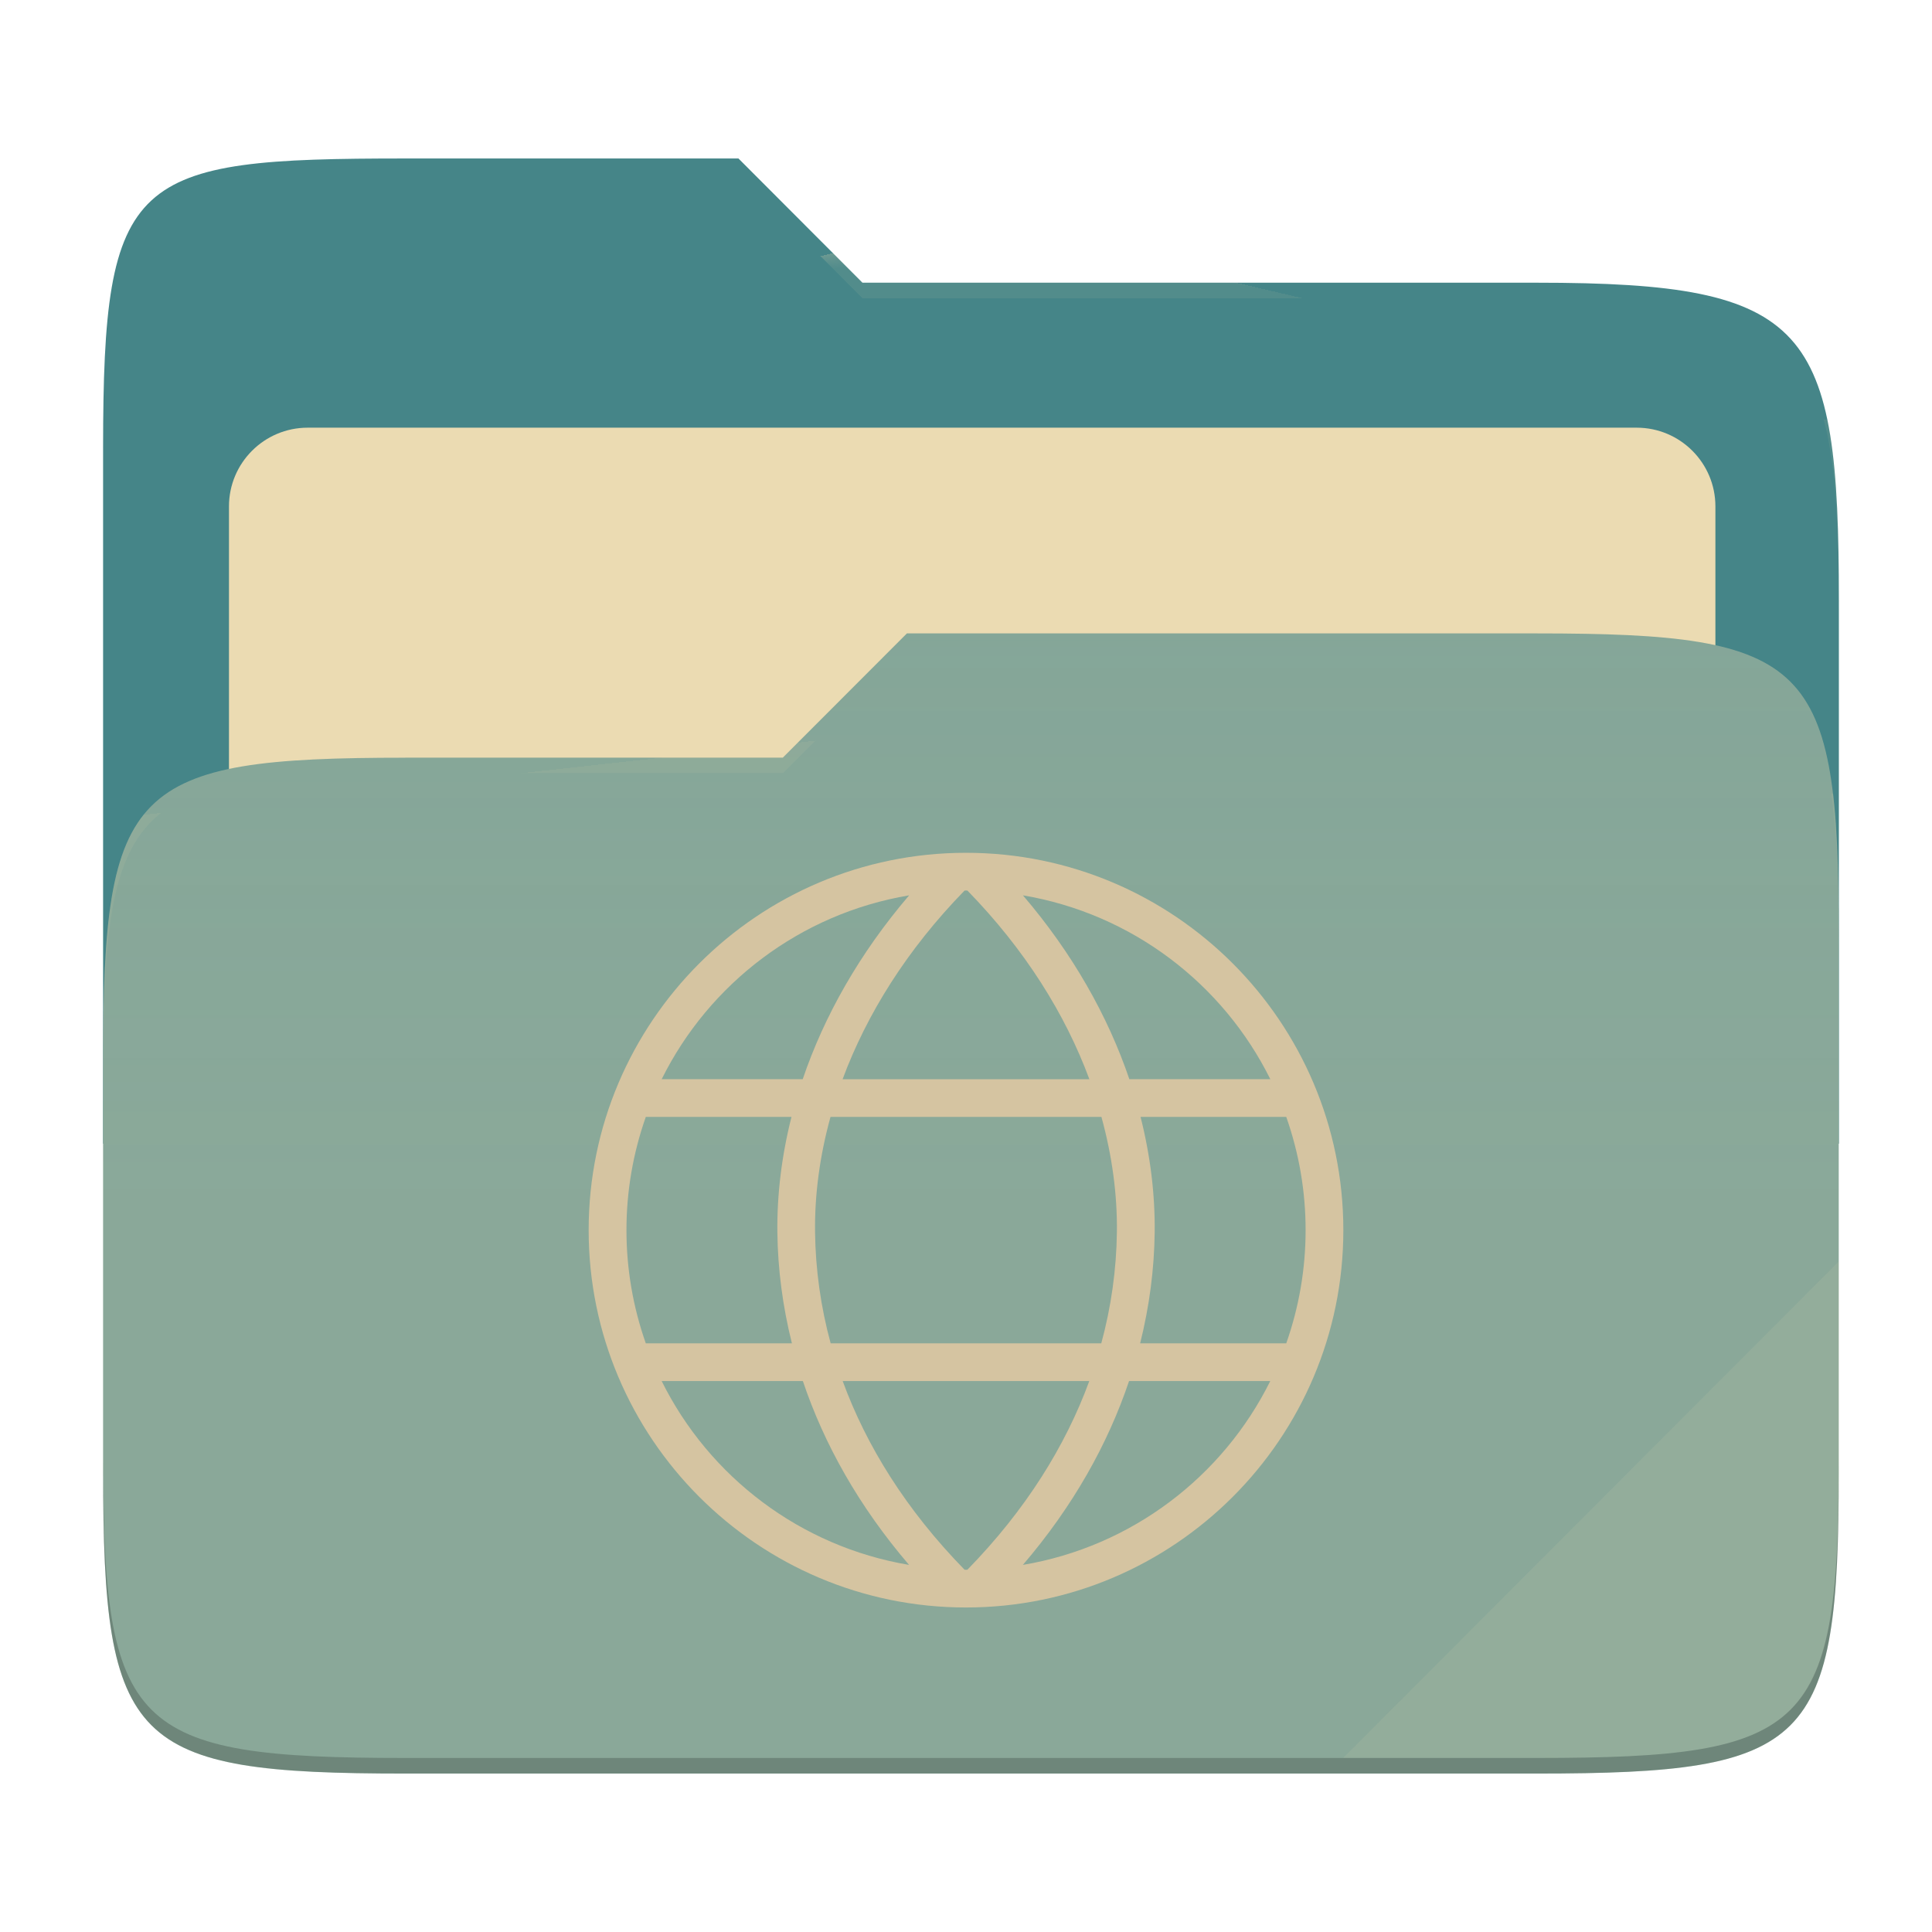
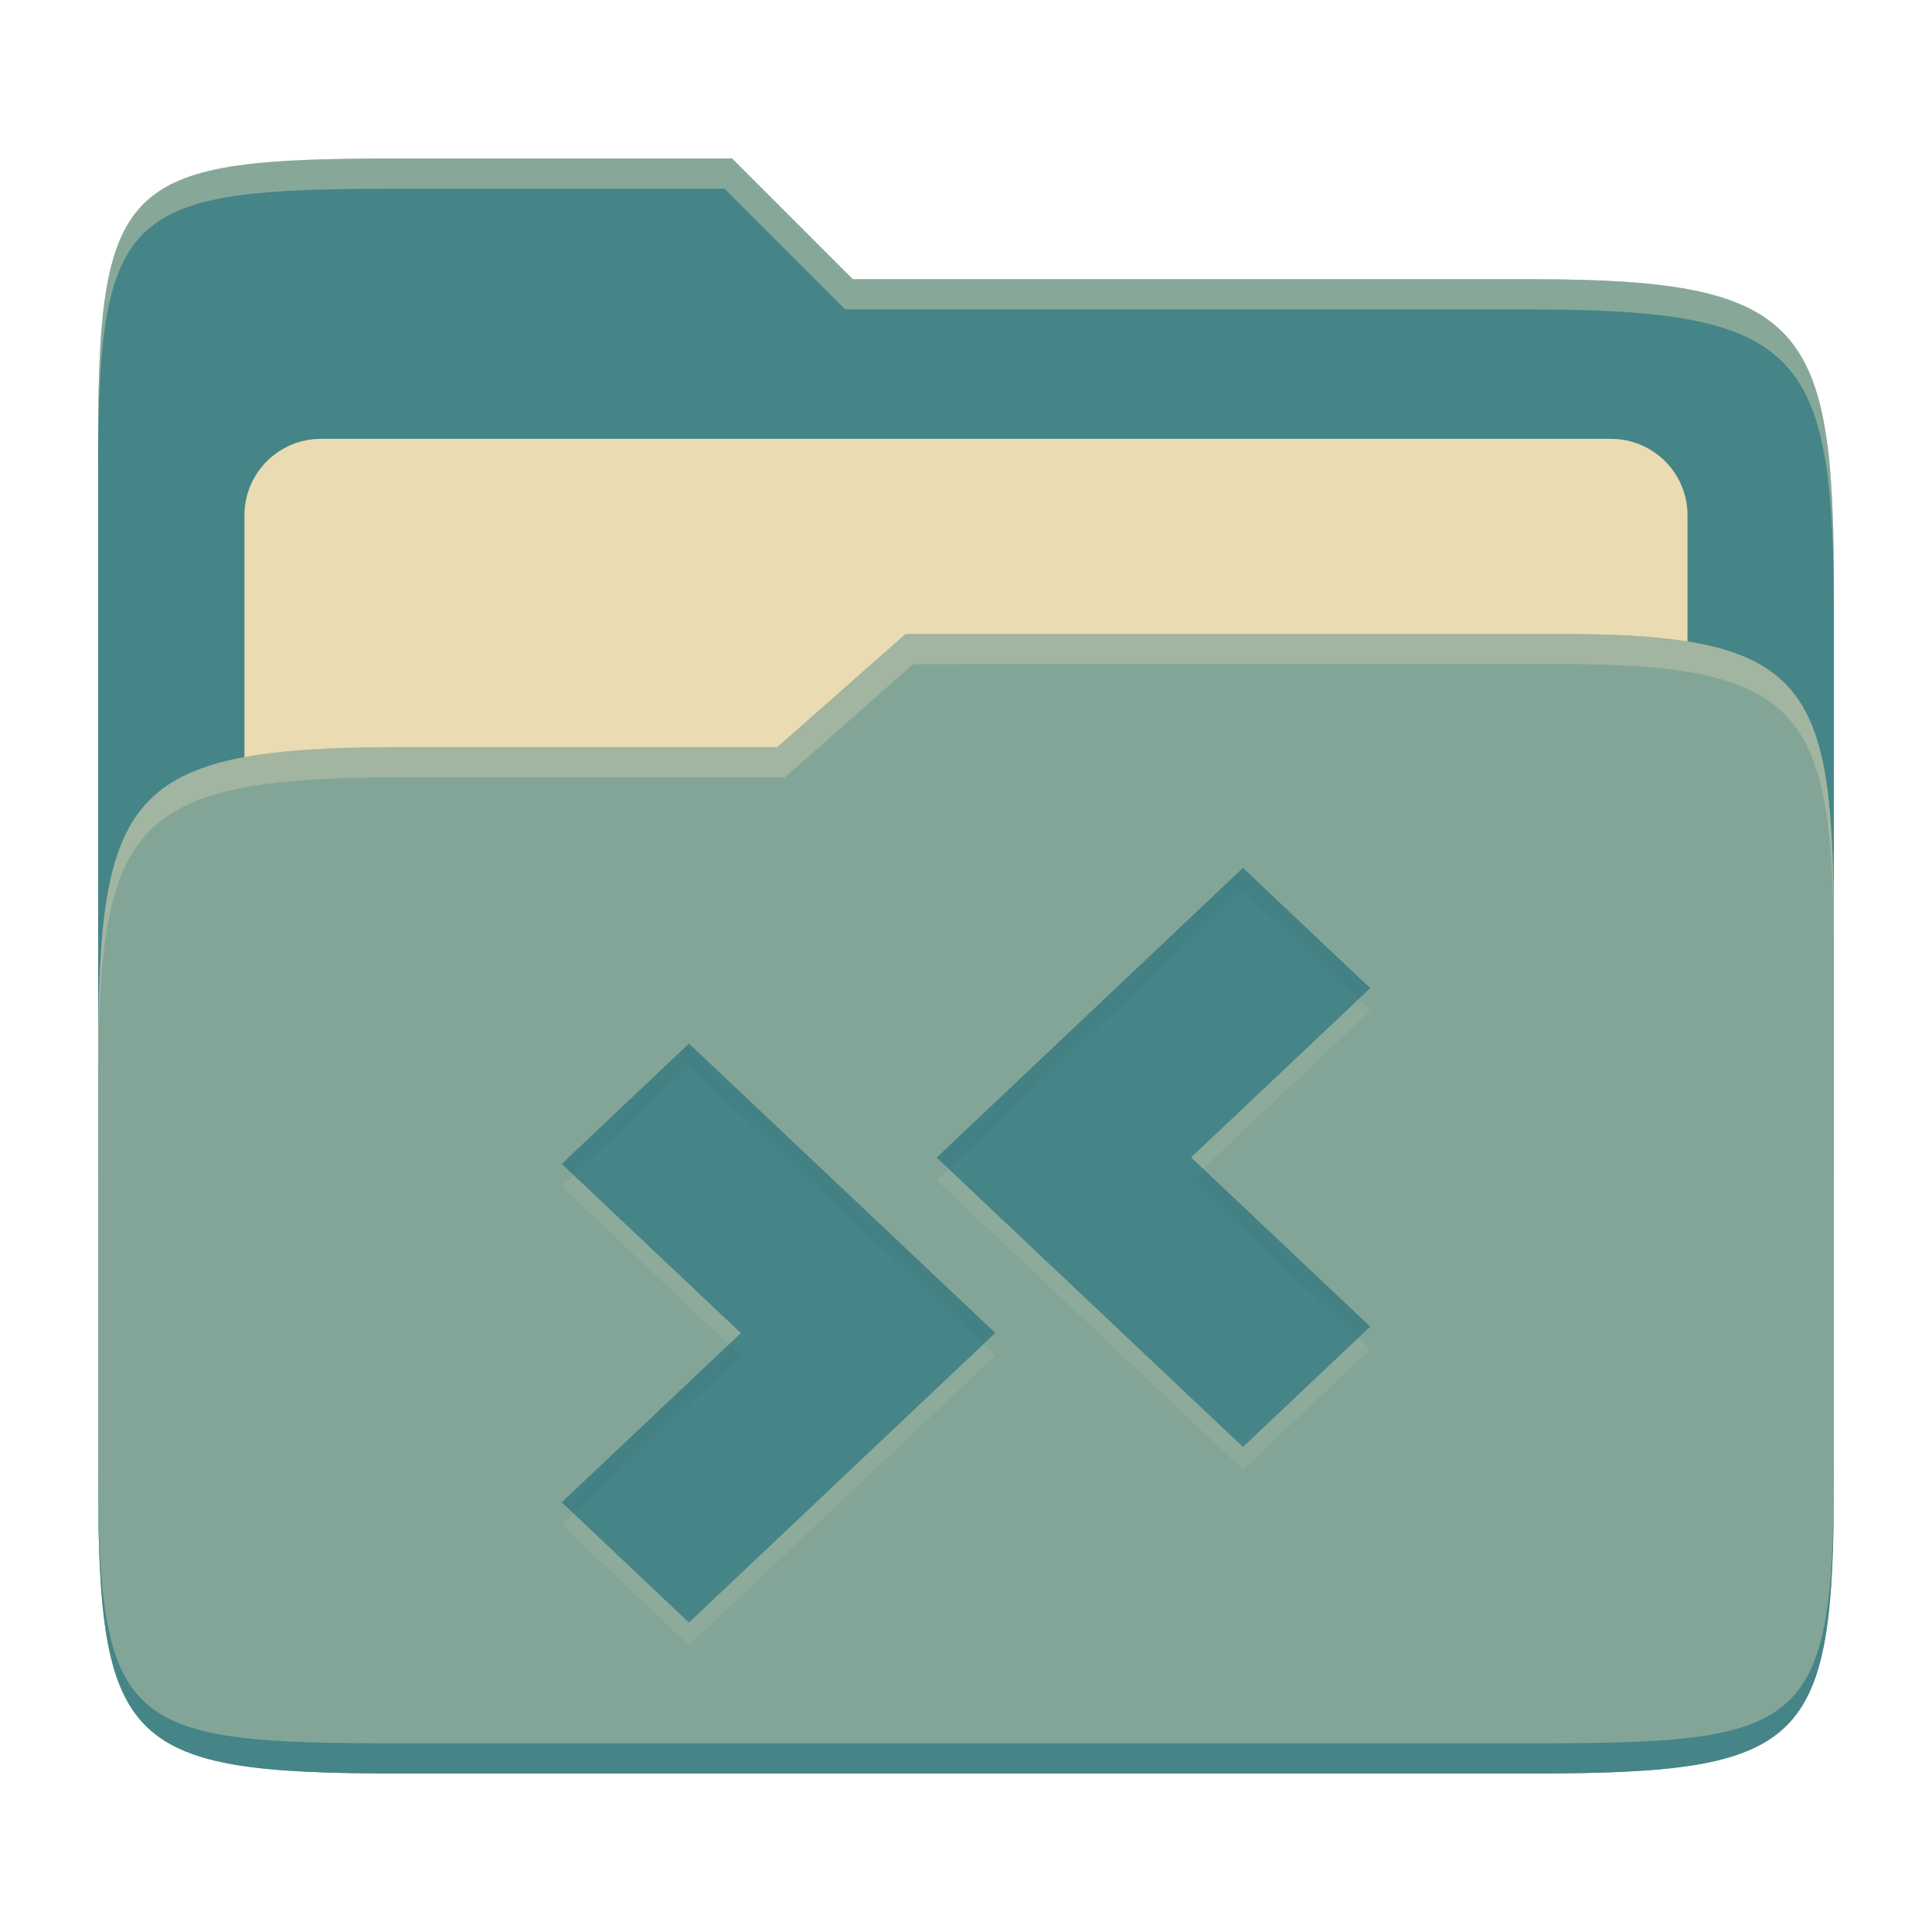
- <svg xmlns="http://www.w3.org/2000/svg" width="256" height="256" style="isolation:isolate" version="1.1" viewBox="0 0 256 256">
-   <path d="m53.7 21c-36.32 0-40.04 2.055-40.04 38.37v92.17h230v-71.98c0-36.32-3.724-42.1-40.04-42.1h-89.34l-16.43-16.46h-44.16z" fill="#458588" />
-   <g filter="url(#TQLeI4SzuvmfpsKOGdXb2d45eiNst4dq)">
-     <path d="m40.77 56.67h176.1c5.758 0 10.43 4.675 10.43 10.43v83.47c0 5.758-4.675 10.43-10.43 10.43h-176.1c-5.759 0-10.43-4.675-10.43-10.43v-83.47c0-5.758 4.675-10.43 10.43-10.43z" fill="#ebdbb2" />
-   </g>
-   <path d="m53.7 100.4c-36.32 0-40.04 3.73-40.04 40.04v54.52c0 36.32 3.721 40.05 40.04 40.05h149.9c36.32 0 40.04-3.731 40.04-40.05v-70.98c0-36.32-3.722-40.05-40.04-40.05h-83.43l-16.44 16.46h-50.05z" fill="#83a598" />
-   <linearGradient id="_lgradient_9" x2="0" y1=".5" y2="-.5" gradientTransform="matrix(230 0 0 151.1 13.67 83.92)" gradientUnits="userSpaceOnUse">
-     <stop stop-color="#ebdbb2" stop-opacity=".07" offset="0" />
-     <stop stop-color="#ebdbb2" stop-opacity="0" offset=".673" />
-   </linearGradient>
-   <path d="m53.7 100.4c-36.32 0-40.04 3.73-40.04 40.04v54.52c0 36.32 3.721 40.05 40.04 40.05h149.9c36.32 0 40.04-3.731 40.04-40.05v-70.98c0-36.32-3.722-40.05-40.04-40.05h-83.43l-16.44 16.46h-50.05z" fill="url(#_lgradient_9)" />
-   <g opacity=".4">
-     <radialGradient id="_rgradient_18" cx=".5" cy=".5" r=".272" fy=".136" gradientTransform="matrix(230 0 0 60.62 13.67 21)" gradientUnits="userSpaceOnUse">
-       <stop stop-color="#ebdbb2" offset="0" />
-       <stop stop-color="#ebdbb2" stop-opacity=".204" offset="1" />
-     </radialGradient>
-     <path d="m53.7 21c-36.32 0-40.04 2.055-40.04 38.37v2.059c0-36.32 3.723-38.37 40.04-38.37h44.16l16.43 16.46h89.34c36.32 0 40.04 5.786 40.04 42.1v-2.057c0-36.32-3.724-42.1-40.04-42.1h-89.34l-16.43-16.46h-44.16z" fill="url(#_rgradient_18)" />
-     <radialGradient id="_rgradient_19" cx=".5" cy=".5" r=".272" fx=".482" fy=".211" gradientTransform="matrix(230 0 0 58.56 13.67 83.92)" gradientUnits="userSpaceOnUse">
-       <stop stop-color="#ebdbb2" offset="0" />
-       <stop stop-color="#ebdbb2" stop-opacity=".204" offset="1" />
-     </radialGradient>
-     <path d="m120.2 83.92-16.44 16.46h-50.05c-36.32 0-40.04 3.728-40.04 40.04v2.06c0-36.32 3.723-40.05 40.04-40.05h50.05l16.44-16.46h83.43c36.32 0 40.04 3.727 40.04 40.04v-2.057c0-36.32-3.724-40.04-40.04-40.04h-83.43z" fill="url(#_rgradient_19)" />
-   </g>
-   <g opacity=".1">
-     <path d="m243.7 167.1-65.72 65.84h25.68c36.32 0 40.04-3.727 40.04-40.04v-25.8z" fill="#ebdbb2" />
-   </g>
-   <g opacity=".2">
-     <path d="m13.67 192.9v2.057c0 36.32 3.723 40.04 40.04 40.04h149.9c36.32 0 40.04-3.729 40.04-40.04v-2.057c0 36.32-3.724 40.04-40.04 40.04h-149.9c-36.32 0-40.04-3.727-40.04-40.04z" />
-   </g>
-   <path d="m128 113c-27.58 0-50 22.42-50 50s22.42 50 50 50 50-22.42 50-50-22.42-50-50-50zm0 5c0.062 0 0.125 3e-3 0.188 4e-3 7.628 7.82 12.97 16.38 16.16 25h-32.7c3.192-8.612 8.534-17.18 16.16-25 0.062-1e-3 0.125-4e-3 0.187-4e-3zm7.535 0.637c14.43 2.426 26.5 11.69 32.79 24.36h-18.68c-2.845-8.372-7.52-16.67-14.1-24.36zm-15.07 1e-3c-6.582 7.695-11.26 15.99-14.1 24.36h-18.69c6.286-12.67 18.36-21.94 32.79-24.36zm-34.9 29.36h19.31c-1.303 5.156-1.927 10.3-1.869 15.3 0.057 4.854 0.696 9.779 1.926 14.7h-19.36c-1.699-4.818-2.566-9.891-2.562-15-4e-3 -5.109 0.863-10.18 2.562-15zm24.48 0h35.9c1.425 5.167 2.107 10.3 2.049 15.24-0.062 4.986-0.757 9.945-2.068 14.76h-35.86c-1.311-4.811-2.006-9.77-2.068-14.76-0.058-4.945 0.623-10.08 2.047-15.24zm41.08 0h19.31c1.7 4.818 2.567 9.891 2.564 15 3e-3 5.109-0.864 10.18-2.564 15h-19.36c1.23-4.918 1.869-9.843 1.926-14.7 0.058-5.004-0.567-10.15-1.871-15.3zm-63.45 35h18.71c2.809 8.359 7.43 16.61 14.07 24.36-14.42-2.427-26.5-11.69-32.78-24.36zm23.99 0h32.67c-3.142 8.585-8.408 17.07-16.15 25-0.063 1e-3 -0.126 4e-3 -0.188 4e-3s-0.125-4e-3 -0.187-4e-3c-7.741-7.928-13.01-16.41-16.15-25zm37.94 0h18.71c-6.286 12.67-18.36 21.93-32.78 24.36 6.641-7.75 11.26-16 14.07-24.36z" fill="#d5c4a1" />
+ <svg xmlns="http://www.w3.org/2000/svg" width="256" height="256" version="1.1">
+   <path d="m53.047 21c-36.322 0-40.047 2.481-40.047 37.772v96.653h230v-77.055c0-35.291-3.678-41.37-40-41.37h-90l-16-16z" fill="#458588" />
+   <path d="m42.518 58.151h170.96c5.59 0 10.126 4.539 10.126 10.126v81.035c0 5.59-4.539 10.126-10.126 10.126h-170.96c-5.591 0-10.126-4.539-10.126-10.126v-81.035c0-5.59 4.539-10.126 10.126-10.126z" fill="#ebdbb2" />
+   <path d="m53 99c-36.338 0-39.996 6.144-39.996 41.397v55.653c0 35.313 3.686 38.951 40.002 38.951h149.99c36.316 0 40-3.639 40-38.951v-71.621c0-33.574-2.687-40.428-36-40.428h-87l-17 15z" fill="#83a598" />
+   <path d="m243 193.99c0 35.291-3.653 37.006-39.974 37.006h-150.02c-36.319 0-40.005-1.715-40.005-37v2c0 35.641 4 39 40.005 39h150.02c36.399 0 39.974-3.727 39.974-38.998z" fill="#458588" />
+   <path d="m120 84-17 15h-50c-36.156 0-39.996 5.917-39.996 41.433v4.141c0-35.295 3.684-41.574 39.996-41.574h51l17-15 86.001-0.011c33.136-0.004 35.999 7.05 35.999 40.591v-4.141c0-33.541-2.649-40.44-36-40.44z" fill="#ebdbb2" opacity=".3" />
+   <path d="m97 21-43.953 1e-6c-36.322 0-40.052 2.451-40.052 37.744v3.91c0-35.291 3.682-37.655 40.005-37.655h43l16 16h91c36.322 0 40 5.989 40 41.281v-3.907c0-35.291-3.678-41.373-40-41.373h-90z" fill="#ebdbb2" opacity=".4" />
+   <path d="m164.7 118 16.86 15.94-23.738 22.421 23.738 22.421-16.86 15.94-40.587-38.34zm-73.408 23.278 40.587 38.34-40.587 38.382-16.86-15.94 23.738-22.421-23.738-22.421z" fill="#ebdbb2" opacity=".1" />
+   <path d="m164.7 115 16.86 15.94-23.738 22.421 23.738 22.421-16.86 15.94-40.587-38.34zm-73.408 23.278 40.587 38.34-40.587 38.382-16.86-15.94 23.738-22.421-23.738-22.421z" fill="#458588" />
+   <path d="m164.7 115-40.586 38.383 1.588 1.5 38.998-36.883 15.273 14.439 1.588-1.5zm-73.406 23.277-16.861 15.941 1.588 1.5 15.273-14.441 38.998 36.84 1.588-1.5zm68.117 16.584-1.588 1.5 22.15 20.92 1.588-1.5zm-62.828 23.277-22.15 20.922 1.588 1.5 22.15-20.922z" fill="#282828" opacity=".05" />
</svg>
